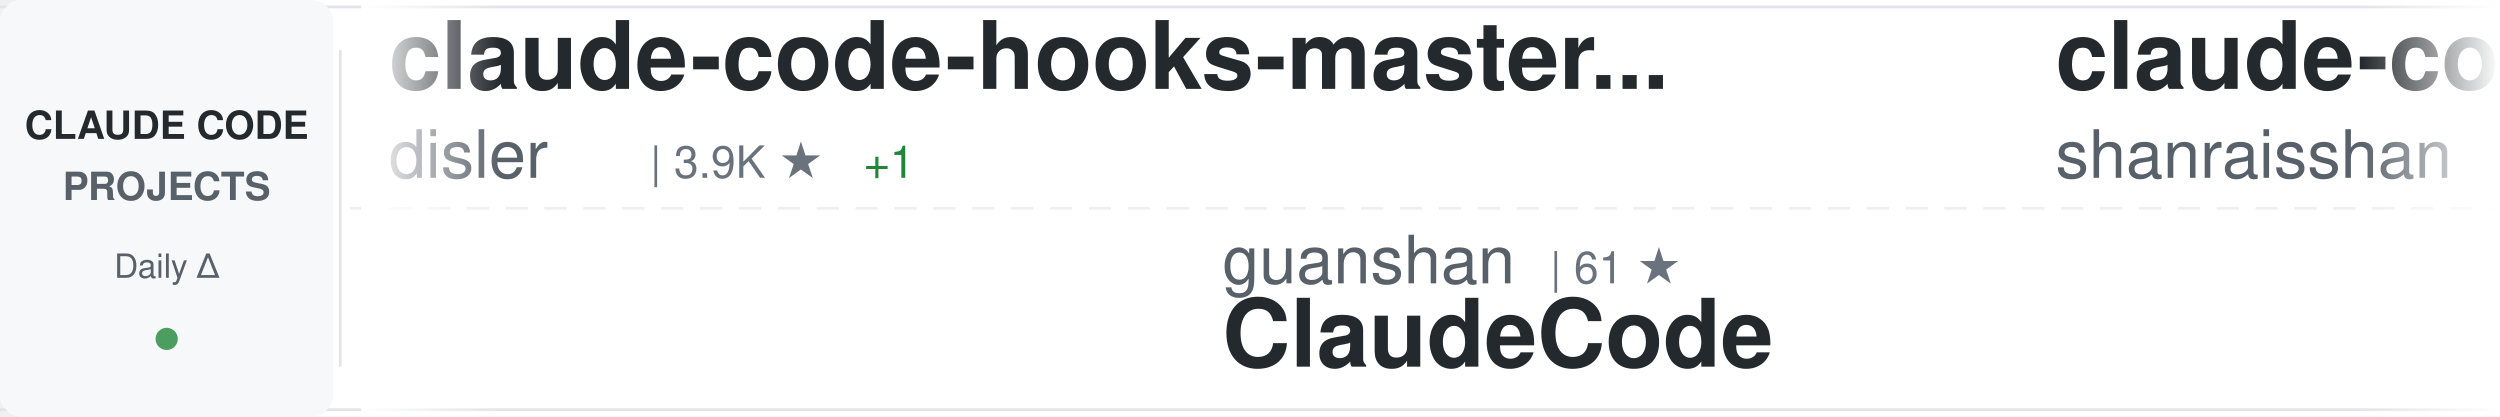
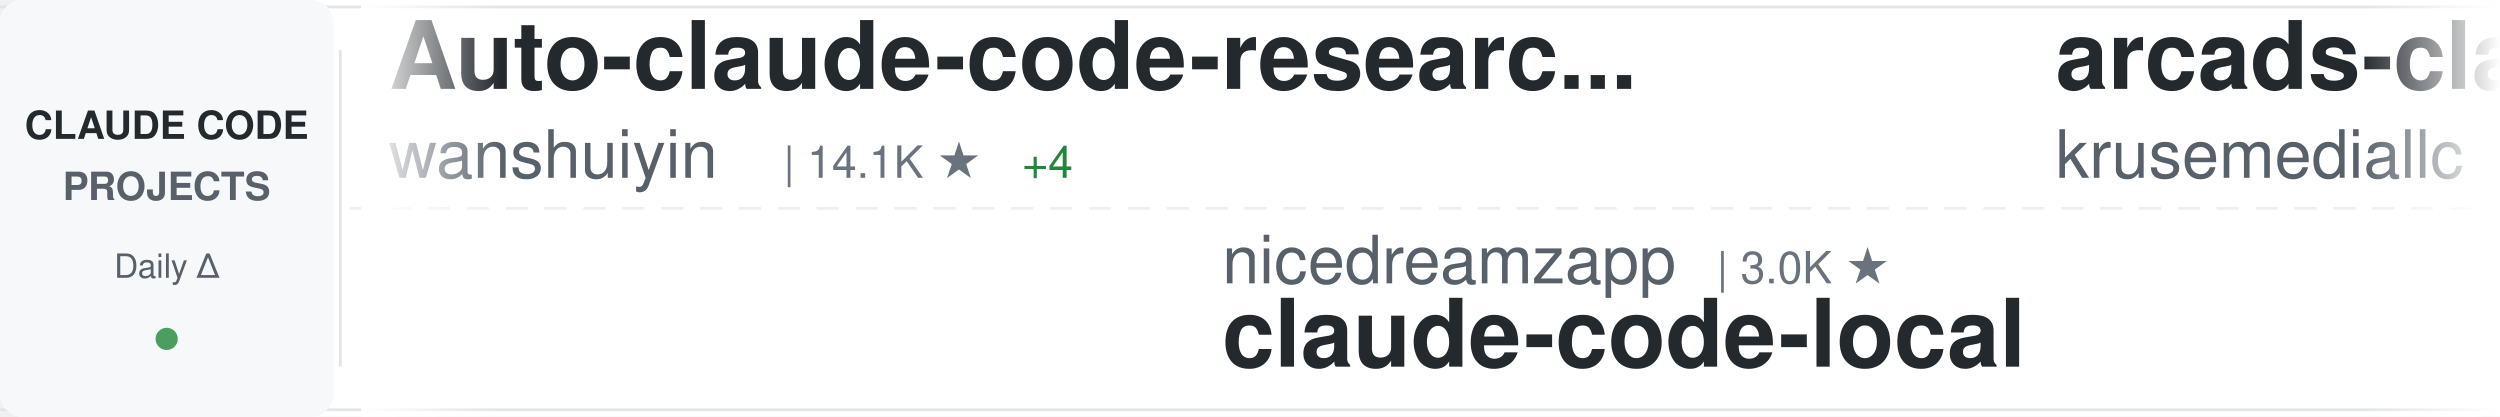
<svg xmlns="http://www.w3.org/2000/svg" width="900" height="150">
  <defs>
    <linearGradient id="awesomeLeftFade" x1="0%" y1="0%" x2="100%" y2="0%">
      <stop offset="0%" style="stop-color:#ffffff;stop-opacity:1" />
      <stop offset="100%" style="stop-color:#ffffff;stop-opacity:0" />
    </linearGradient>
    <linearGradient id="awesomeRightFade" x1="0%" y1="0%" x2="100%" y2="0%">
      <stop offset="0%" style="stop-color:#ffffff;stop-opacity:0" />
      <stop offset="100%" style="stop-color:#ffffff;stop-opacity:1" />
    </linearGradient>
  </defs>
  <rect width="900" height="150" fill="#ffffff" rx="8" />
  <rect x="0" y="2" width="900" height="1" fill="#e1e4e8" />
  <rect x="0" y="147" width="900" height="1" fill="#e1e4e8" />
  <line x1="0" y1="75" x2="900" y2="75" stroke="#e1e4e8" stroke-width="1" stroke-dasharray="8 6" opacity="0.6" />
  <rect x="0" y="0" width="120" height="150" fill="#f6f8fa" rx="8" />
  <text x="60" y="50" font-family="-apple-system, BlinkMacSystemFont, 'Segoe UI', Helvetica, Arial, sans-serif" font-size="14" font-weight="600" fill="#24292e" text-anchor="middle">CLAUDE CODE</text>
  <text x="60" y="72" font-family="-apple-system, BlinkMacSystemFont, 'Segoe UI', Helvetica, Arial, sans-serif" font-size="14" font-weight="600" fill="#586069" text-anchor="middle">PROJECTS</text>
  <text x="60" y="100" font-family="-apple-system, BlinkMacSystemFont, 'Segoe UI', Helvetica, Arial, sans-serif" font-size="12" font-weight="500" fill="#586069" text-anchor="middle">Daily Δ</text>
  <circle cx="60" cy="122" r="4" fill="#22863a" opacity="0.8" />
  <rect x="122" y="18" width="1" height="114" fill="#e1e4e8" />
  <clipPath id="awesomeTickerClip">
    <rect x="130" y="0" width="770" height="150" />
  </clipPath>
  <g clip-path="url(#awesomeTickerClip)">
    <g id="awesomeTickerItems">
      <animateTransform attributeName="transform" attributeType="XML" type="translate" from="0 0" to="-3000 0" dur="54s" repeatCount="indefinite" />
      <g transform="translate(0, 0)">
-         <text x="140" y="32" font-family="-apple-system, BlinkMacSystemFont, 'Segoe UI', Helvetica, Arial, sans-serif" font-size="34" font-weight="600" fill="#24292e">claude-code-hooks-master...</text>
-         <text x="140" y="64" font-family="-apple-system, BlinkMacSystemFont, 'Segoe UI', Helvetica, Arial, sans-serif" font-size="24" font-weight="400" fill="#586069">disler</text>
-         <text x="234" y="64" font-family="-apple-system, BlinkMacSystemFont, 'Segoe UI', Helvetica, Arial, sans-serif" font-size="16" font-weight="500" fill="#6a737d">| 3.9K ★</text>
-         <text x="311" y="64" font-family="-apple-system, BlinkMacSystemFont, 'Segoe UI', Helvetica, Arial, sans-serif" font-size="16" font-weight="500" fill="#22863a"> +1</text>
+         <text x="140" y="32" font-family="-apple-system, BlinkMacSystemFont, 'Segoe UI', Helvetica, Arial, sans-serif" font-size="34" font-weight="600" fill="#24292e">Auto-claude-code-researc...</text>
+         <text x="140" y="64" font-family="-apple-system, BlinkMacSystemFont, 'Segoe UI', Helvetica, Arial, sans-serif" font-size="24" font-weight="400" fill="#586069">wanshuiyin</text>
+         <text x="282" y="64" font-family="-apple-system, BlinkMacSystemFont, 'Segoe UI', Helvetica, Arial, sans-serif" font-size="16" font-weight="500" fill="#6a737d">| 14.1K ★</text>
+         <text x="368" y="64" font-family="-apple-system, BlinkMacSystemFont, 'Segoe UI', Helvetica, Arial, sans-serif" font-size="16" font-weight="500" fill="#22863a"> +4</text>
      </g>
      <g transform="translate(300, 0)">
-         <text x="140" y="102" font-family="-apple-system, BlinkMacSystemFont, 'Segoe UI', Helvetica, Arial, sans-serif" font-size="24" font-weight="400" fill="#586069">guanshan</text>
-         <text x="258" y="102" font-family="-apple-system, BlinkMacSystemFont, 'Segoe UI', Helvetica, Arial, sans-serif" font-size="16" font-weight="500" fill="#6a737d">| 61 ★</text>
-         <text x="140" y="132" font-family="-apple-system, BlinkMacSystemFont, 'Segoe UI', Helvetica, Arial, sans-serif" font-size="34" font-weight="600" fill="#24292e">ClaudeCode</text>
+         <text x="140" y="102" font-family="-apple-system, BlinkMacSystemFont, 'Segoe UI', Helvetica, Arial, sans-serif" font-size="24" font-weight="400" fill="#586069">nicedreamzapp</text>
+         <text x="318" y="102" font-family="-apple-system, BlinkMacSystemFont, 'Segoe UI', Helvetica, Arial, sans-serif" font-size="16" font-weight="500" fill="#6a737d">| 3.0K ★</text>
+         <text x="140" y="132" font-family="-apple-system, BlinkMacSystemFont, 'Segoe UI', Helvetica, Arial, sans-serif" font-size="34" font-weight="600" fill="#24292e">claude-code-local</text>
      </g>
      <g transform="translate(600, 0)">
-         <text x="140" y="32" font-family="-apple-system, BlinkMacSystemFont, 'Segoe UI', Helvetica, Arial, sans-serif" font-size="34" font-weight="600" fill="#24292e">claude-code-best-practic...</text>
-         <text x="140" y="64" font-family="-apple-system, BlinkMacSystemFont, 'Segoe UI', Helvetica, Arial, sans-serif" font-size="24" font-weight="400" fill="#586069">shanraisshan</text>
-         <text x="306" y="64" font-family="-apple-system, BlinkMacSystemFont, 'Segoe UI', Helvetica, Arial, sans-serif" font-size="16" font-weight="500" fill="#6a737d">| 63.8K ★</text>
-         <text x="392" y="64" font-family="-apple-system, BlinkMacSystemFont, 'Segoe UI', Helvetica, Arial, sans-serif" font-size="16" font-weight="500" fill="#22863a"> +9</text>
+         <text x="140" y="32" font-family="-apple-system, BlinkMacSystemFont, 'Segoe UI', Helvetica, Arial, sans-serif" font-size="34" font-weight="600" fill="#24292e">arcads-claude-code</text>
+         <text x="140" y="64" font-family="-apple-system, BlinkMacSystemFont, 'Segoe UI', Helvetica, Arial, sans-serif" font-size="24" font-weight="400" fill="#586069">krusemediallc</text>
+         <text x="318" y="64" font-family="-apple-system, BlinkMacSystemFont, 'Segoe UI', Helvetica, Arial, sans-serif" font-size="16" font-weight="500" fill="#6a737d">| 1.1K ★</text>
+         <text x="395" y="64" font-family="-apple-system, BlinkMacSystemFont, 'Segoe UI', Helvetica, Arial, sans-serif" font-size="16" font-weight="500" fill="#22863a"> +1</text>
      </g>
      <g transform="translate(900, 0)">
-         <text x="140" y="102" font-family="-apple-system, BlinkMacSystemFont, 'Segoe UI', Helvetica, Arial, sans-serif" font-size="24" font-weight="400" fill="#586069">zebbern</text>
-         <text x="246" y="102" font-family="-apple-system, BlinkMacSystemFont, 'Segoe UI', Helvetica, Arial, sans-serif" font-size="16" font-weight="500" fill="#6a737d">| 4.4K ★</text>
-         <text x="140" y="132" font-family="-apple-system, BlinkMacSystemFont, 'Segoe UI', Helvetica, Arial, sans-serif" font-size="34" font-weight="600" fill="#24292e">claude-code-guide</text>
+         <text x="140" y="102" font-family="-apple-system, BlinkMacSystemFont, 'Segoe UI', Helvetica, Arial, sans-serif" font-size="24" font-weight="400" fill="#586069">luongnv89</text>
+         <text x="270" y="102" font-family="-apple-system, BlinkMacSystemFont, 'Segoe UI', Helvetica, Arial, sans-serif" font-size="16" font-weight="500" fill="#6a737d">| 40.8K ★</text>
+         <text x="356" y="102" font-family="-apple-system, BlinkMacSystemFont, 'Segoe UI', Helvetica, Arial, sans-serif" font-size="16" font-weight="500" fill="#22863a"> +3</text>
+         <text x="140" y="132" font-family="-apple-system, BlinkMacSystemFont, 'Segoe UI', Helvetica, Arial, sans-serif" font-size="34" font-weight="600" fill="#24292e">claude-howto</text>
      </g>
      <g transform="translate(1200, 0)">
-         <text x="140" y="32" font-family="-apple-system, BlinkMacSystemFont, 'Segoe UI', Helvetica, Arial, sans-serif" font-size="34" font-weight="600" fill="#24292e">ECC</text>
-         <text x="140" y="64" font-family="-apple-system, BlinkMacSystemFont, 'Segoe UI', Helvetica, Arial, sans-serif" font-size="24" font-weight="400" fill="#586069">affaan-m</text>
-         <text x="258" y="64" font-family="-apple-system, BlinkMacSystemFont, 'Segoe UI', Helvetica, Arial, sans-serif" font-size="16" font-weight="500" fill="#6a737d">| 236.7K ★</text>
-         <text x="353" y="64" font-family="-apple-system, BlinkMacSystemFont, 'Segoe UI', Helvetica, Arial, sans-serif" font-size="16" font-weight="500" fill="#22863a"> +59</text>
+         <text x="140" y="32" font-family="-apple-system, BlinkMacSystemFont, 'Segoe UI', Helvetica, Arial, sans-serif" font-size="34" font-weight="600" fill="#24292e">claude-code-rust</text>
+         <text x="140" y="64" font-family="-apple-system, BlinkMacSystemFont, 'Segoe UI', Helvetica, Arial, sans-serif" font-size="24" font-weight="400" fill="#586069">lorryjovens-hub</text>
+         <text x="342" y="64" font-family="-apple-system, BlinkMacSystemFont, 'Segoe UI', Helvetica, Arial, sans-serif" font-size="16" font-weight="500" fill="#6a737d">| 1.7K ★</text>
      </g>
      <g transform="translate(1500, 0)">
-         <text x="140" y="102" font-family="-apple-system, BlinkMacSystemFont, 'Segoe UI', Helvetica, Arial, sans-serif" font-size="24" font-weight="400" fill="#586069">pengchengneo</text>
-         <text x="306" y="102" font-family="-apple-system, BlinkMacSystemFont, 'Segoe UI', Helvetica, Arial, sans-serif" font-size="16" font-weight="500" fill="#6a737d">| 1.7K ★</text>
-         <text x="140" y="132" font-family="-apple-system, BlinkMacSystemFont, 'Segoe UI', Helvetica, Arial, sans-serif" font-size="34" font-weight="600" fill="#24292e">Claude-Code</text>
+         <text x="140" y="102" font-family="-apple-system, BlinkMacSystemFont, 'Segoe UI', Helvetica, Arial, sans-serif" font-size="24" font-weight="400" fill="#586069">asgeirtj</text>
+         <text x="258" y="102" font-family="-apple-system, BlinkMacSystemFont, 'Segoe UI', Helvetica, Arial, sans-serif" font-size="16" font-weight="500" fill="#6a737d">| 61.8K ★</text>
+         <text x="344" y="102" font-family="-apple-system, BlinkMacSystemFont, 'Segoe UI', Helvetica, Arial, sans-serif" font-size="16" font-weight="500" fill="#22863a"> +37</text>
+         <text x="140" y="132" font-family="-apple-system, BlinkMacSystemFont, 'Segoe UI', Helvetica, Arial, sans-serif" font-size="34" font-weight="600" fill="#24292e">system_prompts_leaks</text>
      </g>
      <g transform="translate(1800, 0)">
-         <text x="140" y="32" font-family="-apple-system, BlinkMacSystemFont, 'Segoe UI', Helvetica, Arial, sans-serif" font-size="34" font-weight="600" fill="#24292e">claude-code-engineering</text>
-         <text x="140" y="64" font-family="-apple-system, BlinkMacSystemFont, 'Segoe UI', Helvetica, Arial, sans-serif" font-size="24" font-weight="400" fill="#586069">huangjia2019</text>
-         <text x="306" y="64" font-family="-apple-system, BlinkMacSystemFont, 'Segoe UI', Helvetica, Arial, sans-serif" font-size="16" font-weight="500" fill="#6a737d">| 1.0K ★</text>
-         <text x="383" y="64" font-family="-apple-system, BlinkMacSystemFont, 'Segoe UI', Helvetica, Arial, sans-serif" font-size="16" font-weight="500" fill="#22863a"> +1</text>
+         <text x="140" y="32" font-family="-apple-system, BlinkMacSystemFont, 'Segoe UI', Helvetica, Arial, sans-serif" font-size="34" font-weight="600" fill="#24292e">claude-code</text>
+         <text x="140" y="64" font-family="-apple-system, BlinkMacSystemFont, 'Segoe UI', Helvetica, Arial, sans-serif" font-size="24" font-weight="400" fill="#586069">RishabhK103</text>
+         <text x="294" y="64" font-family="-apple-system, BlinkMacSystemFont, 'Segoe UI', Helvetica, Arial, sans-serif" font-size="16" font-weight="500" fill="#6a737d">| 105 ★</text>
      </g>
      <g transform="translate(2100, 0)">
-         <text x="140" y="102" font-family="-apple-system, BlinkMacSystemFont, 'Segoe UI', Helvetica, Arial, sans-serif" font-size="24" font-weight="400" fill="#586069">T-Lab-CUHKSZ</text>
-         <text x="306" y="102" font-family="-apple-system, BlinkMacSystemFont, 'Segoe UI', Helvetica, Arial, sans-serif" font-size="16" font-weight="500" fill="#6a737d">| 327 ★</text>
-         <text x="140" y="132" font-family="-apple-system, BlinkMacSystemFont, 'Segoe UI', Helvetica, Arial, sans-serif" font-size="34" font-weight="600" fill="#24292e">claude-code</text>
+         <text x="140" y="102" font-family="-apple-system, BlinkMacSystemFont, 'Segoe UI', Helvetica, Arial, sans-serif" font-size="24" font-weight="400" fill="#586069">luyao618</text>
+         <text x="258" y="102" font-family="-apple-system, BlinkMacSystemFont, 'Segoe UI', Helvetica, Arial, sans-serif" font-size="16" font-weight="500" fill="#6a737d">| 1.6K ★</text>
+         <text x="140" y="132" font-family="-apple-system, BlinkMacSystemFont, 'Segoe UI', Helvetica, Arial, sans-serif" font-size="34" font-weight="600" fill="#24292e">Claude-Code-Source-Study</text>
      </g>
      <g transform="translate(2400, 0)">
-         <text x="140" y="32" font-family="-apple-system, BlinkMacSystemFont, 'Segoe UI', Helvetica, Arial, sans-serif" font-size="34" font-weight="600" fill="#24292e">claude-code-source-code</text>
-         <text x="140" y="64" font-family="-apple-system, BlinkMacSystemFont, 'Segoe UI', Helvetica, Arial, sans-serif" font-size="24" font-weight="400" fill="#586069">777genius</text>
-         <text x="270" y="64" font-family="-apple-system, BlinkMacSystemFont, 'Segoe UI', Helvetica, Arial, sans-serif" font-size="16" font-weight="500" fill="#6a737d">| 923 ★</text>
+         <text x="140" y="32" font-family="-apple-system, BlinkMacSystemFont, 'Segoe UI', Helvetica, Arial, sans-serif" font-size="34" font-weight="600" fill="#24292e">claude-code</text>
+         <text x="140" y="64" font-family="-apple-system, BlinkMacSystemFont, 'Segoe UI', Helvetica, Arial, sans-serif" font-size="24" font-weight="400" fill="#586069">claude-code-best</text>
+         <text x="354" y="64" font-family="-apple-system, BlinkMacSystemFont, 'Segoe UI', Helvetica, Arial, sans-serif" font-size="16" font-weight="500" fill="#6a737d">| 21.7K ★</text>
+         <text x="440" y="64" font-family="-apple-system, BlinkMacSystemFont, 'Segoe UI', Helvetica, Arial, sans-serif" font-size="16" font-weight="500" fill="#22863a"> +2</text>
      </g>
      <g transform="translate(2700, 0)">
-         <text x="140" y="102" font-family="-apple-system, BlinkMacSystemFont, 'Segoe UI', Helvetica, Arial, sans-serif" font-size="24" font-weight="400" fill="#586069">disler</text>
-         <text x="234" y="102" font-family="-apple-system, BlinkMacSystemFont, 'Segoe UI', Helvetica, Arial, sans-serif" font-size="16" font-weight="500" fill="#6a737d">| 1.6K ★</text>
-         <text x="311" y="102" font-family="-apple-system, BlinkMacSystemFont, 'Segoe UI', Helvetica, Arial, sans-serif" font-size="16" font-weight="500" fill="#22863a"> +4</text>
-         <text x="140" y="132" font-family="-apple-system, BlinkMacSystemFont, 'Segoe UI', Helvetica, Arial, sans-serif" font-size="34" font-weight="600" fill="#24292e">pi-vs-claude-code</text>
+         <text x="140" y="102" font-family="-apple-system, BlinkMacSystemFont, 'Segoe UI', Helvetica, Arial, sans-serif" font-size="24" font-weight="400" fill="#586069">repowise-dev</text>
+         <text x="306" y="102" font-family="-apple-system, BlinkMacSystemFont, 'Segoe UI', Helvetica, Arial, sans-serif" font-size="16" font-weight="500" fill="#6a737d">| 1.2K ★</text>
+         <text x="140" y="132" font-family="-apple-system, BlinkMacSystemFont, 'Segoe UI', Helvetica, Arial, sans-serif" font-size="34" font-weight="600" fill="#24292e">claude-code-prompts</text>
      </g>
      <g transform="translate(3000, 0)">
-         <text x="140" y="32" font-family="-apple-system, BlinkMacSystemFont, 'Segoe UI', Helvetica, Arial, sans-serif" font-size="34" font-weight="600" fill="#24292e">claude-code-hooks-master...</text>
-         <text x="140" y="64" font-family="-apple-system, BlinkMacSystemFont, 'Segoe UI', Helvetica, Arial, sans-serif" font-size="24" font-weight="400" fill="#586069">disler</text>
-         <text x="234" y="64" font-family="-apple-system, BlinkMacSystemFont, 'Segoe UI', Helvetica, Arial, sans-serif" font-size="16" font-weight="500" fill="#6a737d">| 3.9K ★</text>
-         <text x="311" y="64" font-family="-apple-system, BlinkMacSystemFont, 'Segoe UI', Helvetica, Arial, sans-serif" font-size="16" font-weight="500" fill="#22863a"> +1</text>
+         <text x="140" y="32" font-family="-apple-system, BlinkMacSystemFont, 'Segoe UI', Helvetica, Arial, sans-serif" font-size="34" font-weight="600" fill="#24292e">Auto-claude-code-researc...</text>
+         <text x="140" y="64" font-family="-apple-system, BlinkMacSystemFont, 'Segoe UI', Helvetica, Arial, sans-serif" font-size="24" font-weight="400" fill="#586069">wanshuiyin</text>
+         <text x="282" y="64" font-family="-apple-system, BlinkMacSystemFont, 'Segoe UI', Helvetica, Arial, sans-serif" font-size="16" font-weight="500" fill="#6a737d">| 14.1K ★</text>
+         <text x="368" y="64" font-family="-apple-system, BlinkMacSystemFont, 'Segoe UI', Helvetica, Arial, sans-serif" font-size="16" font-weight="500" fill="#22863a"> +4</text>
      </g>
      <g transform="translate(3300, 0)">
-         <text x="140" y="102" font-family="-apple-system, BlinkMacSystemFont, 'Segoe UI', Helvetica, Arial, sans-serif" font-size="24" font-weight="400" fill="#586069">guanshan</text>
-         <text x="258" y="102" font-family="-apple-system, BlinkMacSystemFont, 'Segoe UI', Helvetica, Arial, sans-serif" font-size="16" font-weight="500" fill="#6a737d">| 61 ★</text>
-         <text x="140" y="132" font-family="-apple-system, BlinkMacSystemFont, 'Segoe UI', Helvetica, Arial, sans-serif" font-size="34" font-weight="600" fill="#24292e">ClaudeCode</text>
+         <text x="140" y="102" font-family="-apple-system, BlinkMacSystemFont, 'Segoe UI', Helvetica, Arial, sans-serif" font-size="24" font-weight="400" fill="#586069">nicedreamzapp</text>
+         <text x="318" y="102" font-family="-apple-system, BlinkMacSystemFont, 'Segoe UI', Helvetica, Arial, sans-serif" font-size="16" font-weight="500" fill="#6a737d">| 3.0K ★</text>
+         <text x="140" y="132" font-family="-apple-system, BlinkMacSystemFont, 'Segoe UI', Helvetica, Arial, sans-serif" font-size="34" font-weight="600" fill="#24292e">claude-code-local</text>
      </g>
      <g transform="translate(3600, 0)">
-         <text x="140" y="32" font-family="-apple-system, BlinkMacSystemFont, 'Segoe UI', Helvetica, Arial, sans-serif" font-size="34" font-weight="600" fill="#24292e">claude-code-best-practic...</text>
-         <text x="140" y="64" font-family="-apple-system, BlinkMacSystemFont, 'Segoe UI', Helvetica, Arial, sans-serif" font-size="24" font-weight="400" fill="#586069">shanraisshan</text>
-         <text x="306" y="64" font-family="-apple-system, BlinkMacSystemFont, 'Segoe UI', Helvetica, Arial, sans-serif" font-size="16" font-weight="500" fill="#6a737d">| 63.8K ★</text>
-         <text x="392" y="64" font-family="-apple-system, BlinkMacSystemFont, 'Segoe UI', Helvetica, Arial, sans-serif" font-size="16" font-weight="500" fill="#22863a"> +9</text>
+         <text x="140" y="32" font-family="-apple-system, BlinkMacSystemFont, 'Segoe UI', Helvetica, Arial, sans-serif" font-size="34" font-weight="600" fill="#24292e">arcads-claude-code</text>
+         <text x="140" y="64" font-family="-apple-system, BlinkMacSystemFont, 'Segoe UI', Helvetica, Arial, sans-serif" font-size="24" font-weight="400" fill="#586069">krusemediallc</text>
+         <text x="318" y="64" font-family="-apple-system, BlinkMacSystemFont, 'Segoe UI', Helvetica, Arial, sans-serif" font-size="16" font-weight="500" fill="#6a737d">| 1.1K ★</text>
+         <text x="395" y="64" font-family="-apple-system, BlinkMacSystemFont, 'Segoe UI', Helvetica, Arial, sans-serif" font-size="16" font-weight="500" fill="#22863a"> +1</text>
      </g>
      <g transform="translate(3900, 0)">
-         <text x="140" y="102" font-family="-apple-system, BlinkMacSystemFont, 'Segoe UI', Helvetica, Arial, sans-serif" font-size="24" font-weight="400" fill="#586069">zebbern</text>
-         <text x="246" y="102" font-family="-apple-system, BlinkMacSystemFont, 'Segoe UI', Helvetica, Arial, sans-serif" font-size="16" font-weight="500" fill="#6a737d">| 4.4K ★</text>
-         <text x="140" y="132" font-family="-apple-system, BlinkMacSystemFont, 'Segoe UI', Helvetica, Arial, sans-serif" font-size="34" font-weight="600" fill="#24292e">claude-code-guide</text>
+         <text x="140" y="102" font-family="-apple-system, BlinkMacSystemFont, 'Segoe UI', Helvetica, Arial, sans-serif" font-size="24" font-weight="400" fill="#586069">luongnv89</text>
+         <text x="270" y="102" font-family="-apple-system, BlinkMacSystemFont, 'Segoe UI', Helvetica, Arial, sans-serif" font-size="16" font-weight="500" fill="#6a737d">| 40.8K ★</text>
+         <text x="356" y="102" font-family="-apple-system, BlinkMacSystemFont, 'Segoe UI', Helvetica, Arial, sans-serif" font-size="16" font-weight="500" fill="#22863a"> +3</text>
+         <text x="140" y="132" font-family="-apple-system, BlinkMacSystemFont, 'Segoe UI', Helvetica, Arial, sans-serif" font-size="34" font-weight="600" fill="#24292e">claude-howto</text>
      </g>
    </g>
  </g>
  <rect x="130" y="0" width="50" height="150" fill="url(#awesomeLeftFade)" />
  <rect x="850" y="0" width="50" height="150" fill="url(#awesomeRightFade)" />
</svg>
